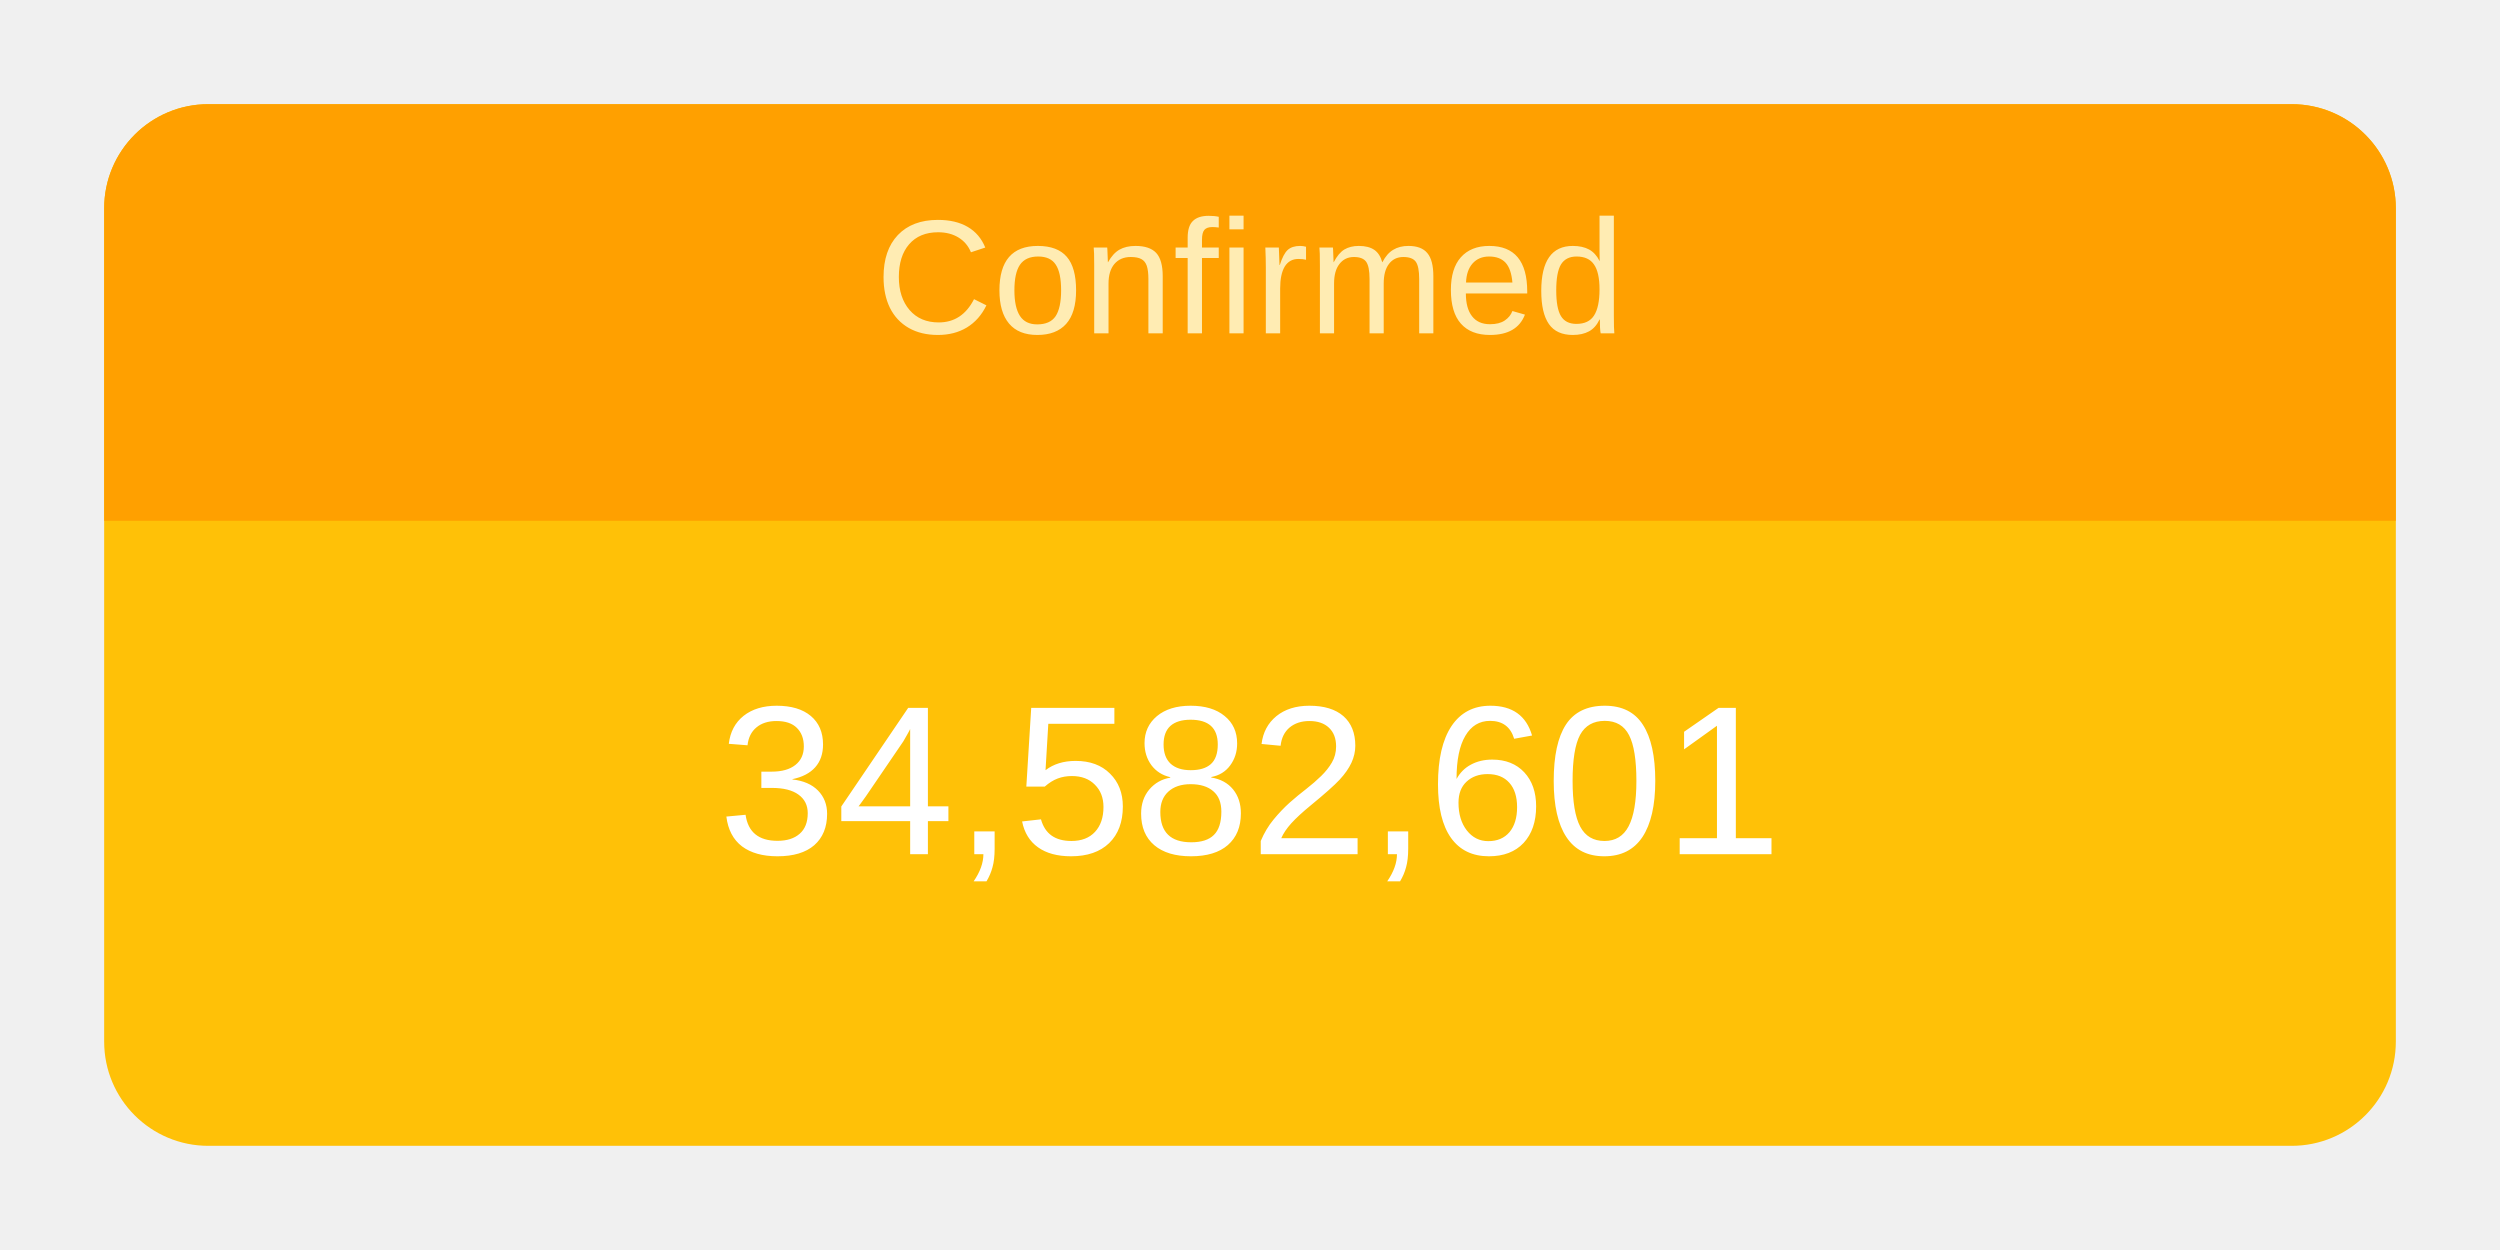
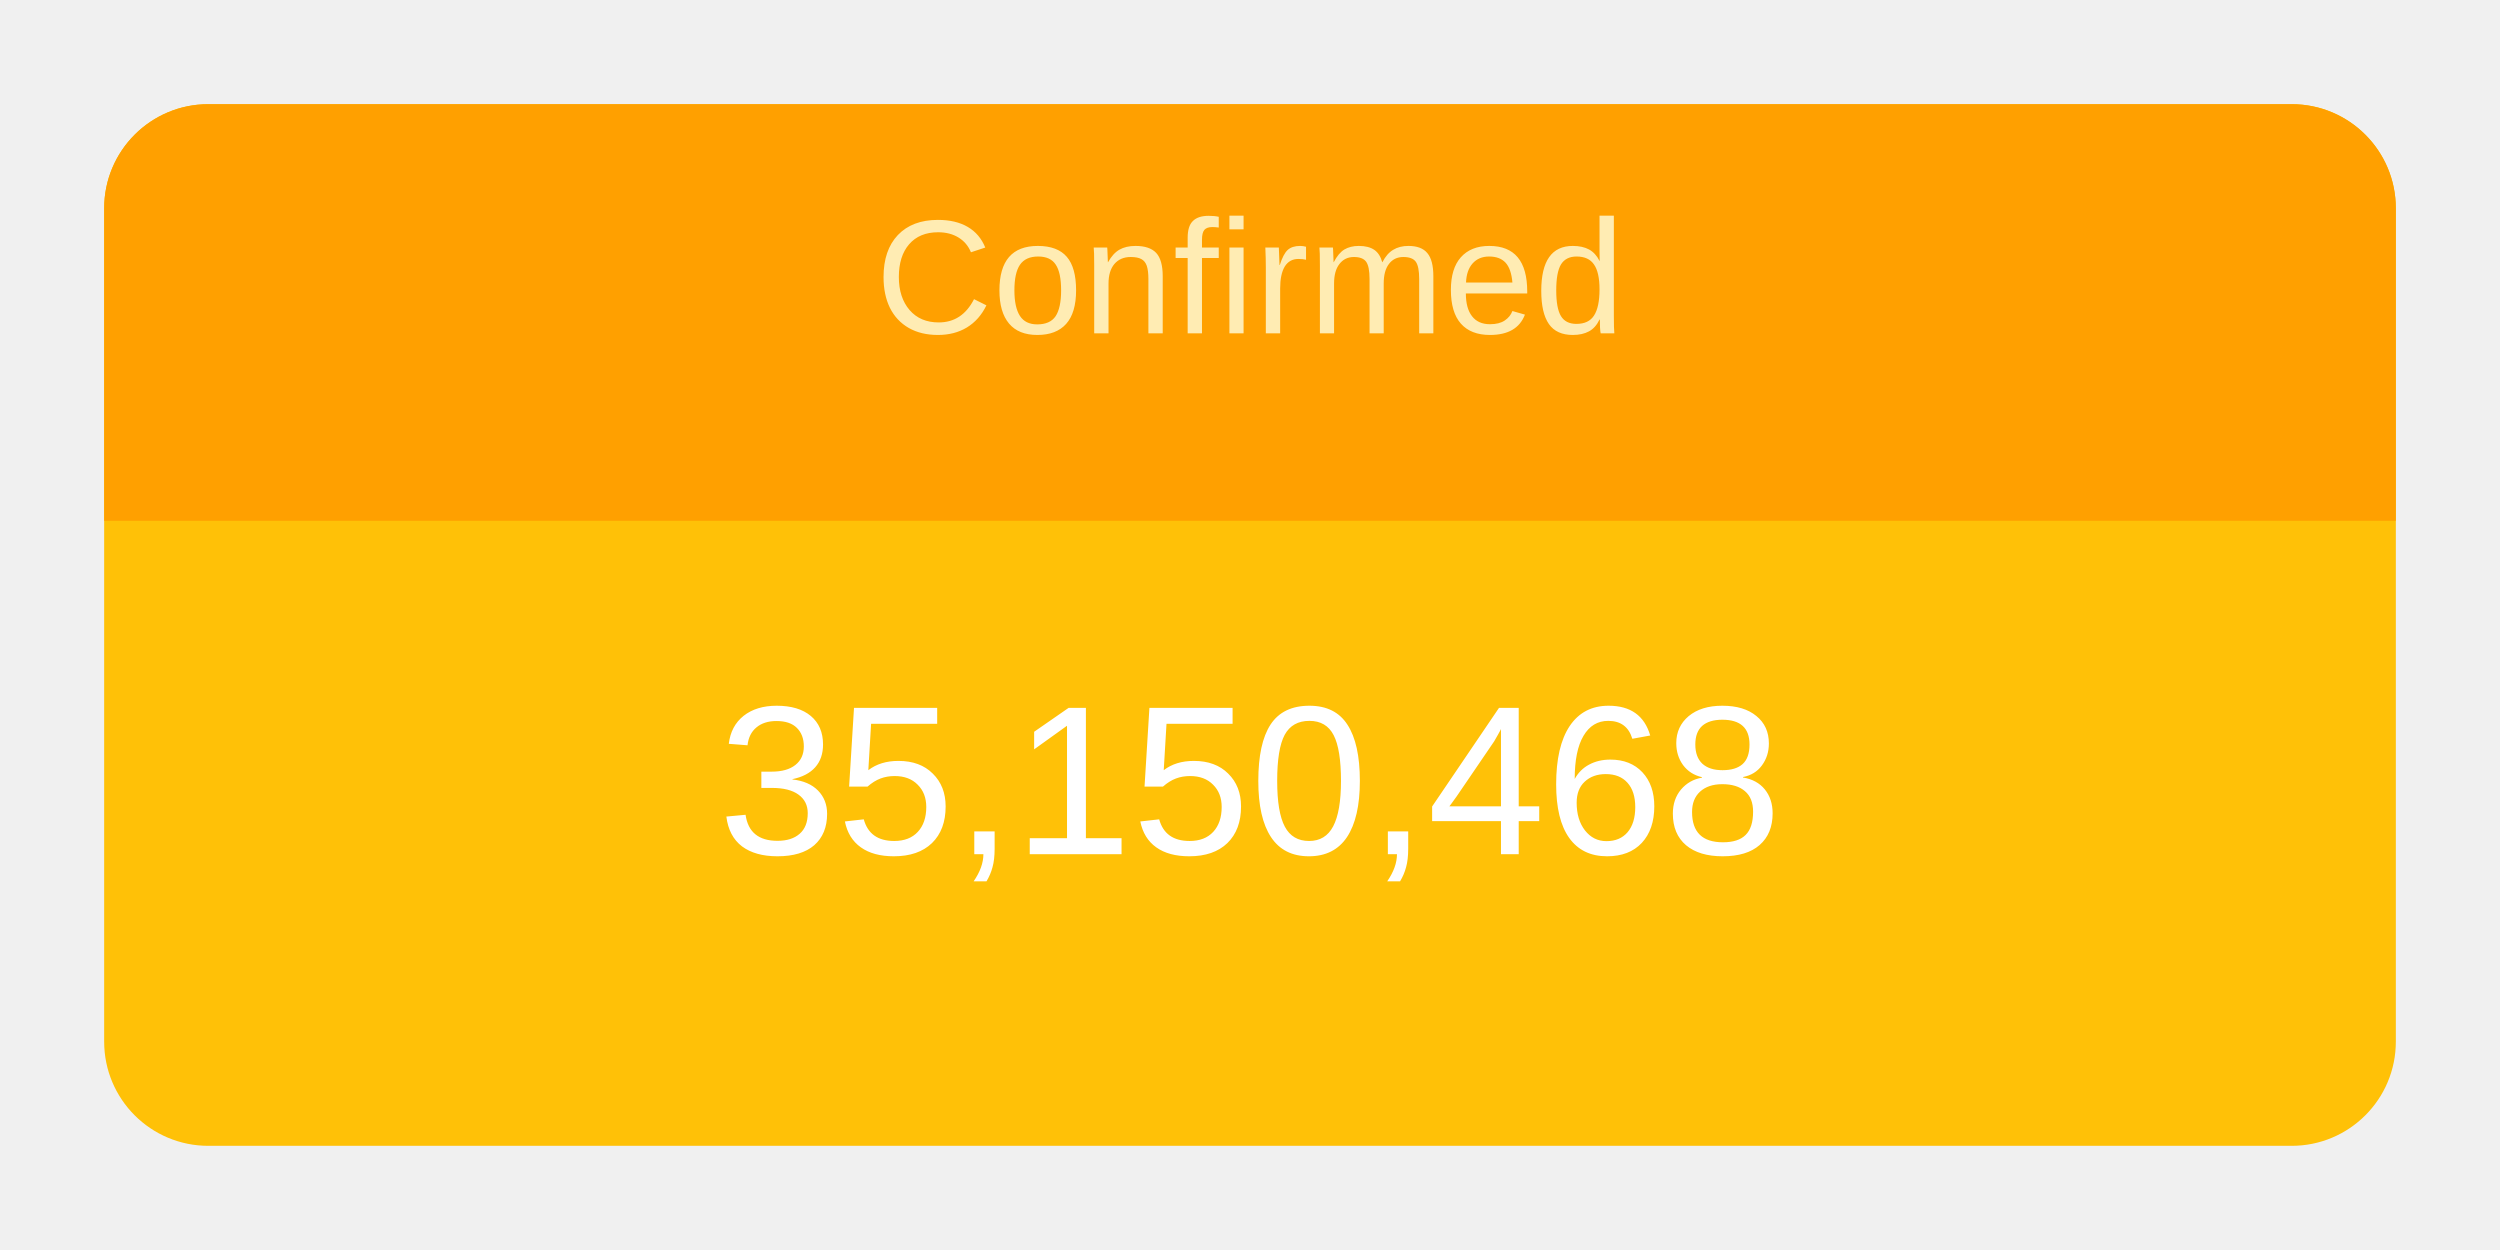
<svg xmlns="http://www.w3.org/2000/svg" height="120" viewBox="" width="240">
  <g transform="translate(10,10)">
    <rect rx="10" ry="10" width="220" height="100" style="fill: #ffc107; stroke-width: 5;" />
    <svg width="220" height="100">
      <text x="50%" y="72%" alignment-baseline="middle" text-anchor="middle" fill="white" font-size="1.7em" font-family="Arial, Helvetica, sans-serif">
-         34,582,601
+         35,150,468
      </text>
    </svg>
    <path fill="#FFA000" d=" M 210 0              a 10 10 0 0 1 10 10              v 30             h-220             v-30             a 10 10 0 0 1 10 -10" />
    <svg width="220" height="40">
      <text x="50%" y="55%" alignment-baseline="middle" text-anchor="middle" fill="#FFECB3" font-size="1.3em" font-family="Arial, Helvetica, sans-serif">
        Confirmed
      </text>
    </svg>
  </g>
</svg>
